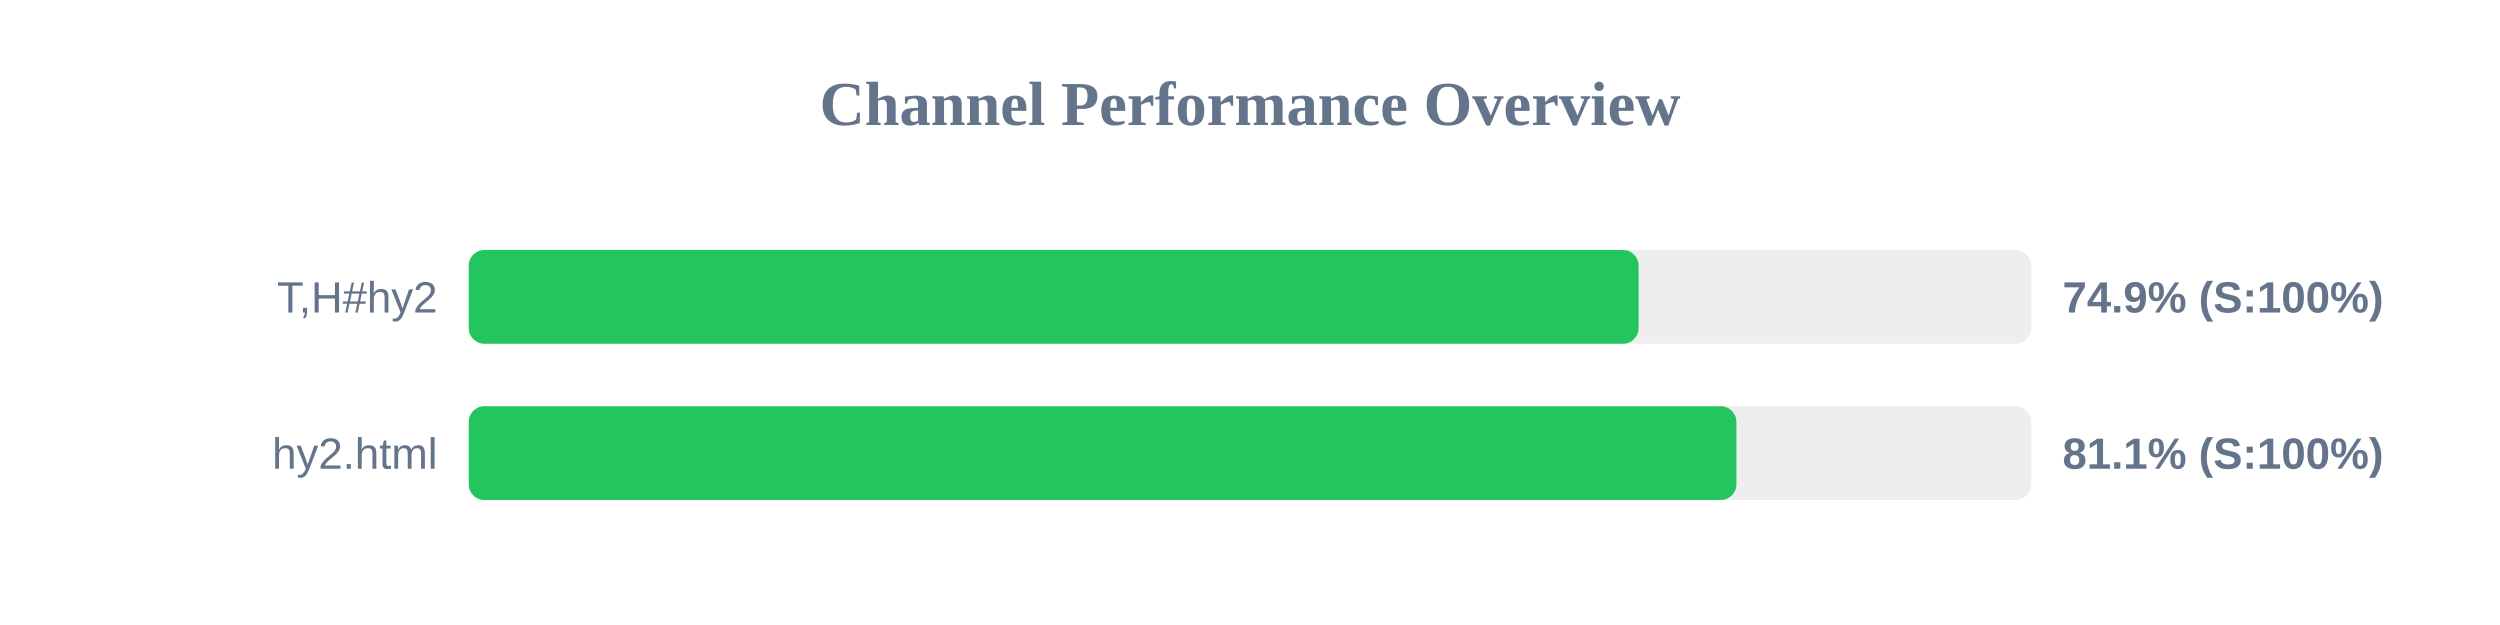
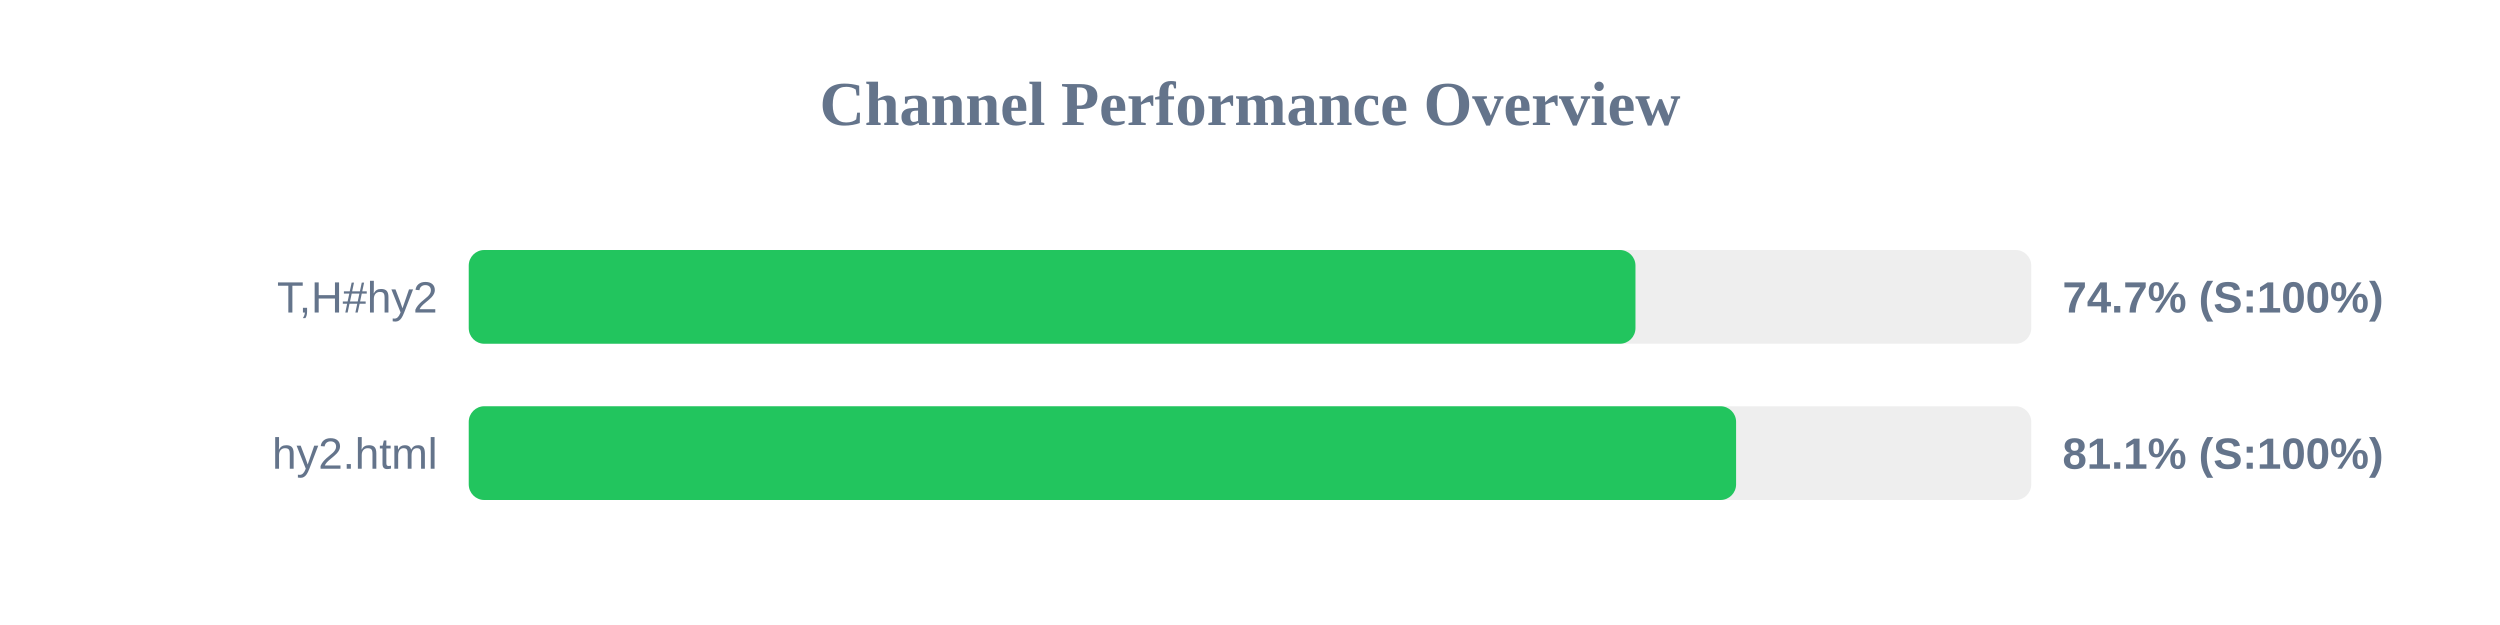
<svg xmlns="http://www.w3.org/2000/svg" width="800" height="200" version="1.1">
  <style>
        .row { font: 14px Arial; fill: #64748b; }
        .score { font: bold 14px Arial; fill: #64748b; }
    </style>
  <text x="400" y="40" text-anchor="middle" font-size="20px" font-weight="bold" fill="#64748b">Channel Performance Overview</text>
  <rect x="150" y="80" width="500" height="30" fill="#eee" rx="5" />
-   <rect x="150" y="80" width="374.35" height="30" fill="#22c55e" rx="5" />
+   <rect x="150" y="80" width="373.35" height="30" fill="#22c55e" rx="5" />
  <text x="140" y="100" text-anchor="end" class="row">T,H#hy2</text>
-   <text x="660" y="100" text-anchor="start" class="score">74.9% (S:100%)</text>
+   <text x="660" y="100" text-anchor="start" class="score">74.7% (S:100%)</text>
  <rect x="150" y="130" width="500" height="30" fill="#eee" rx="5" />
-   <rect x="150" y="130" width="405.65" height="30" fill="#22c55e" rx="5" />
+   <rect x="150" y="130" width="405.55" height="30" fill="#22c55e" rx="5" />
  <text x="140" y="150" text-anchor="end" class="row">hy2.html</text>
  <text x="660" y="150" text-anchor="start" class="score">81.1% (S:100%)</text>
</svg>
